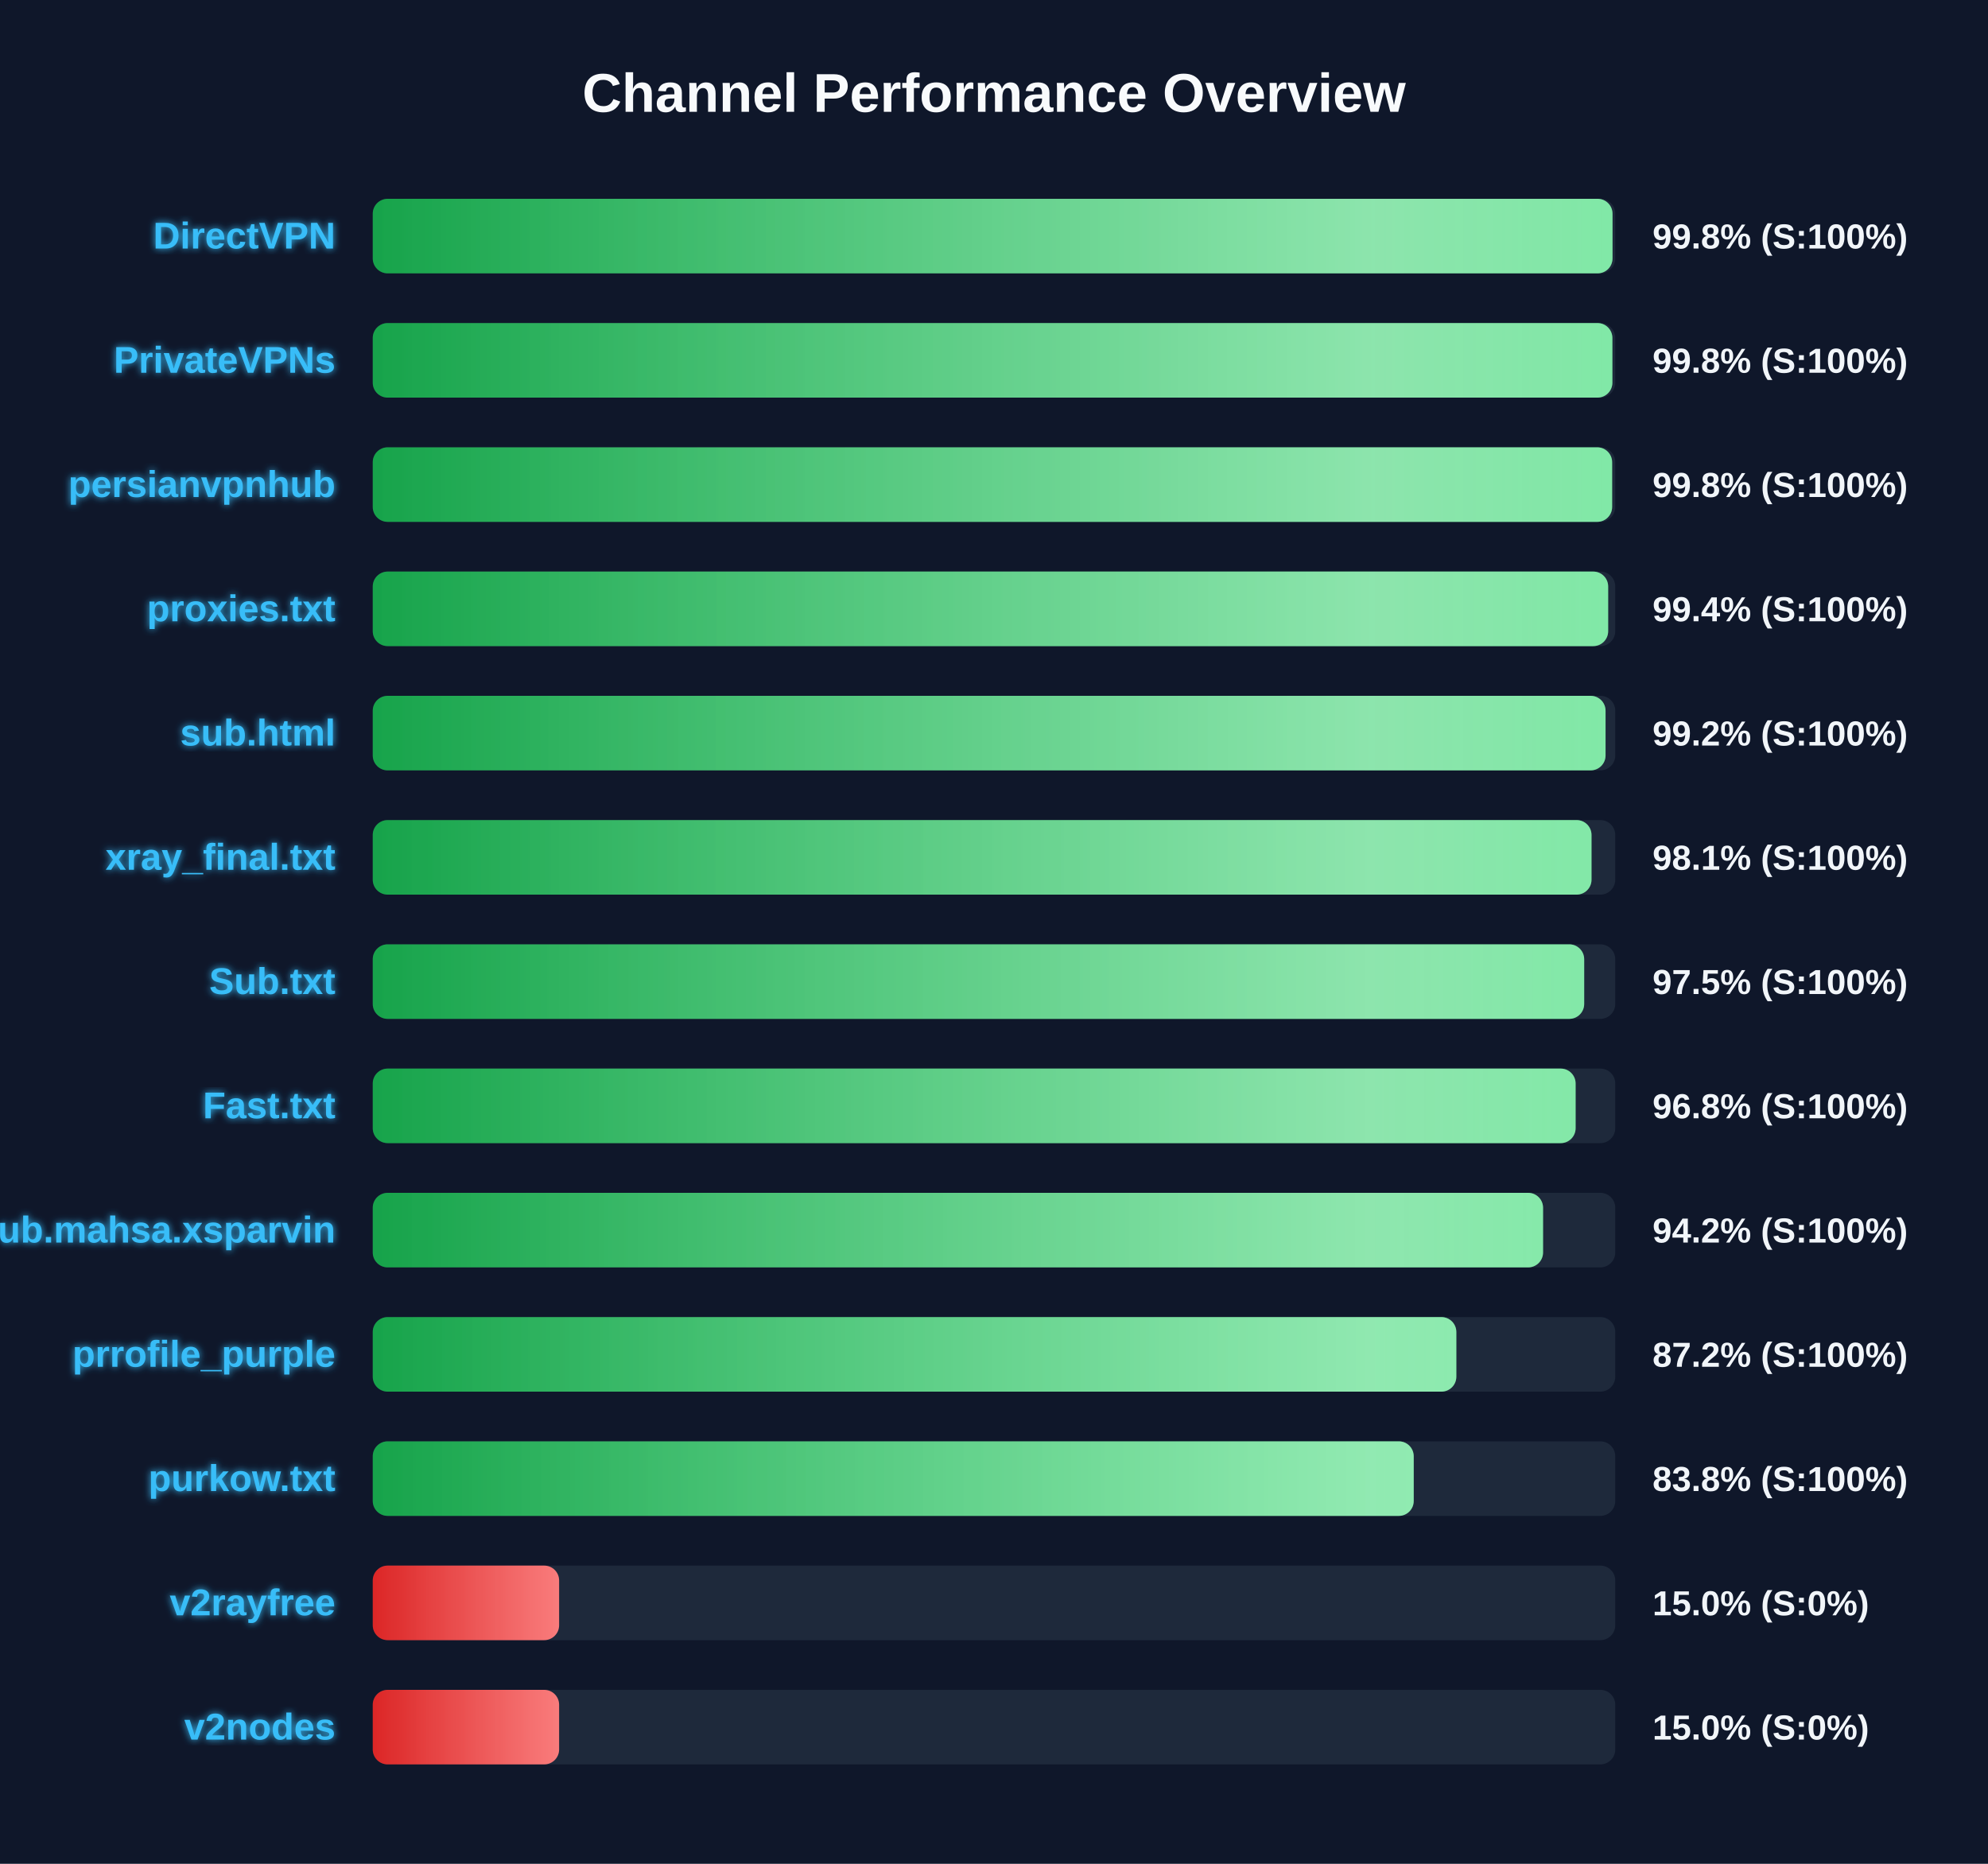
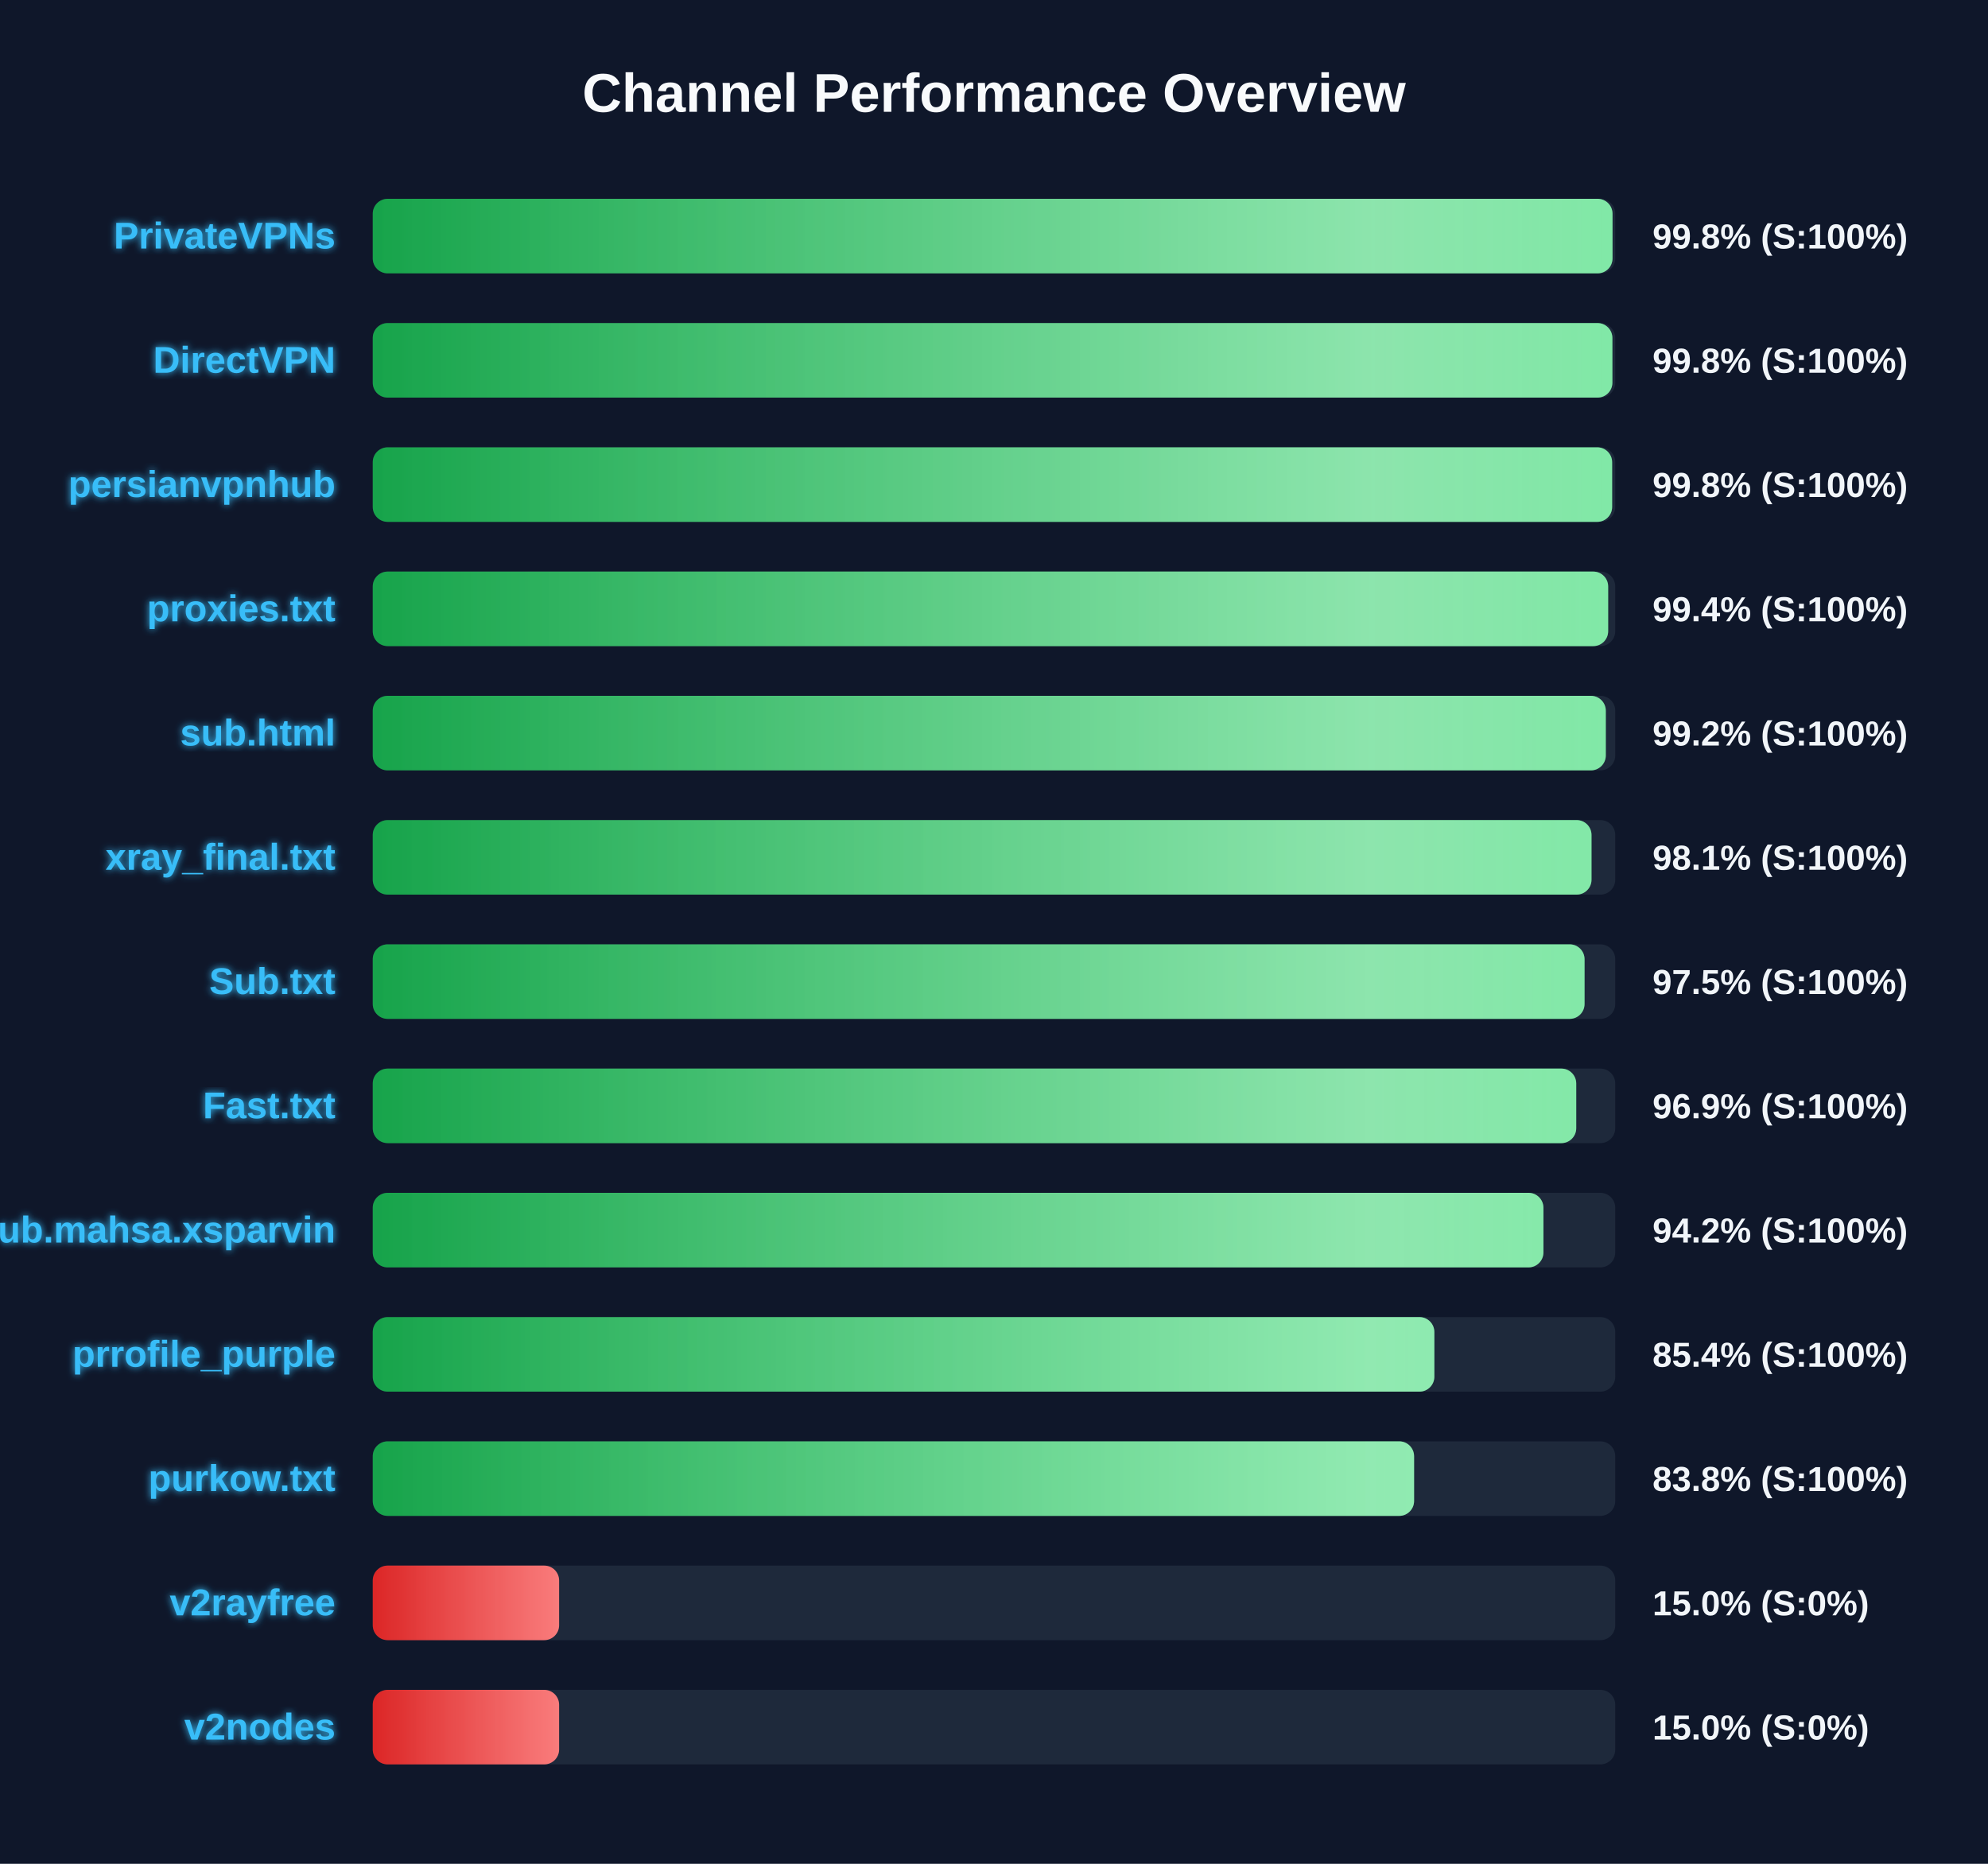
<svg xmlns="http://www.w3.org/2000/svg" width="800" height="750" version="1.1">
  <defs>
    <linearGradient id="grad-green" x1="0%" y1="0%" x2="100%" y2="0%">
      <stop offset="0%" stop-color="#16a34a" />
      <stop offset="100%" stop-color="#4ade80" />
    </linearGradient>
    <linearGradient id="grad-yellow" x1="0%" y1="0%" x2="100%" y2="0%">
      <stop offset="0%" stop-color="#ca8a04" />
      <stop offset="100%" stop-color="#fde047" />
    </linearGradient>
    <linearGradient id="grad-red" x1="0%" y1="0%" x2="100%" y2="0%">
      <stop offset="0%" stop-color="#dc2626" />
      <stop offset="100%" stop-color="#f87171" />
    </linearGradient>
    <linearGradient id="shimmer" x1="0%" y1="0%" x2="100%" y2="0%">
      <stop offset="0%" stop-color="rgba(255,255,255,0)" />
      <stop offset="50%" stop-color="rgba(255,255,255,0.4)" />
      <stop offset="100%" stop-color="rgba(255,255,255,0)" />
    </linearGradient>
    <filter id="glow" x="-20%" y="-20%" width="140%" height="140%">
      <feGaussianBlur stdDeviation="1.5" result="blur" />
      <feComposite in="SourceGraphic" in2="blur" operator="over" />
    </filter>
  </defs>
  <style>
        .bg-rect { fill: #0f172a; }
        .title { font: bold 22px 'Segoe UI', Arial, sans-serif; fill: #f8fafc; }
        .row { font: bold 15px 'Segoe UI', Arial, sans-serif; fill: #38bdf8; filter: url(#glow); }
        .score { font: bold 14px 'Segoe UI', Arial, sans-serif; fill: #f1f5f9; }
        @keyframes shimmer-anim {
            0% { transform: translateX(-100%); }
            100% { transform: translateX(200%); }
        }
        .shimmer-rect {
            animation: shimmer-anim 2.5s infinite linear;
        }
    </style>
  <rect width="100%" height="100%" class="bg-rect" />
  <text x="400" y="45" text-anchor="middle" class="title">Channel Performance Overview</text>
  <rect x="150" y="80" width="500" height="30" fill="#1e293b" rx="6" />
  <clipPath id="clip-0">
    <rect x="150" y="80" width="498.9" height="30" rx="6" />
  </clipPath>
  <rect x="150" y="80" width="498.9" height="30" fill="url(#grad-green)" rx="6" />
  <g clip-path="url(#clip-0)">
    <rect x="150" y="80" width="100%" height="30" fill="url(#shimmer)" class="shimmer-rect" />
  </g>
-   <text x="135" y="100" text-anchor="end" class="row">DirectVPN</text>
+   <text x="135" y="100" text-anchor="end" class="row">PrivateVPNs</text>
  <text x="665" y="100" text-anchor="start" class="score">99.8% (S:100%)</text>
  <rect x="150" y="130" width="500" height="30" fill="#1e293b" rx="6" />
  <clipPath id="clip-1">
    <rect x="150" y="130" width="498.85" height="30" rx="6" />
  </clipPath>
  <rect x="150" y="130" width="498.85" height="30" fill="url(#grad-green)" rx="6" />
  <g clip-path="url(#clip-1)">
    <rect x="150" y="130" width="100%" height="30" fill="url(#shimmer)" class="shimmer-rect" />
  </g>
-   <text x="135" y="150" text-anchor="end" class="row">PrivateVPNs</text>
+   <text x="135" y="150" text-anchor="end" class="row">DirectVPN</text>
  <text x="665" y="150" text-anchor="start" class="score">99.8% (S:100%)</text>
  <rect x="150" y="180" width="500" height="30" fill="#1e293b" rx="6" />
  <clipPath id="clip-2">
    <rect x="150" y="180" width="498.75" height="30" rx="6" />
  </clipPath>
  <rect x="150" y="180" width="498.75" height="30" fill="url(#grad-green)" rx="6" />
  <g clip-path="url(#clip-2)">
    <rect x="150" y="180" width="100%" height="30" fill="url(#shimmer)" class="shimmer-rect" />
  </g>
  <text x="135" y="200" text-anchor="end" class="row">persianvpnhub</text>
  <text x="665" y="200" text-anchor="start" class="score">99.8% (S:100%)</text>
  <rect x="150" y="230" width="500" height="30" fill="#1e293b" rx="6" />
  <clipPath id="clip-3">
    <rect x="150" y="230" width="497.15" height="30" rx="6" />
  </clipPath>
  <rect x="150" y="230" width="497.15" height="30" fill="url(#grad-green)" rx="6" />
  <g clip-path="url(#clip-3)">
    <rect x="150" y="230" width="100%" height="30" fill="url(#shimmer)" class="shimmer-rect" />
  </g>
  <text x="135" y="250" text-anchor="end" class="row">proxies.txt</text>
  <text x="665" y="250" text-anchor="start" class="score">99.4% (S:100%)</text>
  <rect x="150" y="280" width="500" height="30" fill="#1e293b" rx="6" />
  <clipPath id="clip-4">
-     <rect x="150" y="280" width="496.1" height="30" rx="6" />
+     <rect x="150" y="280" width="496.2" height="30" rx="6" />
  </clipPath>
-   <rect x="150" y="280" width="496.1" height="30" fill="url(#grad-green)" rx="6" />
+   <rect x="150" y="280" width="496.2" height="30" fill="url(#grad-green)" rx="6" />
  <g clip-path="url(#clip-4)">
    <rect x="150" y="280" width="100%" height="30" fill="url(#shimmer)" class="shimmer-rect" />
  </g>
  <text x="135" y="300" text-anchor="end" class="row">sub.html</text>
  <text x="665" y="300" text-anchor="start" class="score">99.2% (S:100%)</text>
  <rect x="150" y="330" width="500" height="30" fill="#1e293b" rx="6" />
  <clipPath id="clip-5">
    <rect x="150" y="330" width="490.45" height="30" rx="6" />
  </clipPath>
  <rect x="150" y="330" width="490.45" height="30" fill="url(#grad-green)" rx="6" />
  <g clip-path="url(#clip-5)">
    <rect x="150" y="330" width="100%" height="30" fill="url(#shimmer)" class="shimmer-rect" />
  </g>
  <text x="135" y="350" text-anchor="end" class="row">xray_final.txt</text>
  <text x="665" y="350" text-anchor="start" class="score">98.1% (S:100%)</text>
  <rect x="150" y="380" width="500" height="30" fill="#1e293b" rx="6" />
  <clipPath id="clip-6">
-     <rect x="150" y="380" width="487.5" height="30" rx="6" />
+     <rect x="150" y="380" width="487.65" height="30" rx="6" />
  </clipPath>
-   <rect x="150" y="380" width="487.5" height="30" fill="url(#grad-green)" rx="6" />
+   <rect x="150" y="380" width="487.65" height="30" fill="url(#grad-green)" rx="6" />
  <g clip-path="url(#clip-6)">
    <rect x="150" y="380" width="100%" height="30" fill="url(#shimmer)" class="shimmer-rect" />
  </g>
  <text x="135" y="400" text-anchor="end" class="row">Sub.txt</text>
  <text x="665" y="400" text-anchor="start" class="score">97.5% (S:100%)</text>
  <rect x="150" y="430" width="500" height="30" fill="#1e293b" rx="6" />
  <clipPath id="clip-7">
-     <rect x="150" y="430" width="484.05" height="30" rx="6" />
+     <rect x="150" y="430" width="484.3" height="30" rx="6" />
  </clipPath>
-   <rect x="150" y="430" width="484.05" height="30" fill="url(#grad-green)" rx="6" />
+   <rect x="150" y="430" width="484.3" height="30" fill="url(#grad-green)" rx="6" />
  <g clip-path="url(#clip-7)">
    <rect x="150" y="430" width="100%" height="30" fill="url(#shimmer)" class="shimmer-rect" />
  </g>
  <text x="135" y="450" text-anchor="end" class="row">Fast.txt</text>
-   <text x="665" y="450" text-anchor="start" class="score">96.8% (S:100%)</text>
+   <text x="665" y="450" text-anchor="start" class="score">96.9% (S:100%)</text>
  <rect x="150" y="480" width="500" height="30" fill="#1e293b" rx="6" />
  <clipPath id="clip-8">
-     <rect x="150" y="480" width="470.95" height="30" rx="6" />
+     <rect x="150" y="480" width="471.1" height="30" rx="6" />
  </clipPath>
-   <rect x="150" y="480" width="470.95" height="30" fill="url(#grad-green)" rx="6" />
+   <rect x="150" y="480" width="471.1" height="30" fill="url(#grad-green)" rx="6" />
  <g clip-path="url(#clip-8)">
    <rect x="150" y="480" width="100%" height="30" fill="url(#shimmer)" class="shimmer-rect" />
  </g>
  <text x="135" y="500" text-anchor="end" class="row">Sub.mahsa.xsparvin</text>
  <text x="665" y="500" text-anchor="start" class="score">94.2% (S:100%)</text>
  <rect x="150" y="530" width="500" height="30" fill="#1e293b" rx="6" />
  <clipPath id="clip-9">
-     <rect x="150" y="530" width="436.05" height="30" rx="6" />
+     <rect x="150" y="530" width="427.2" height="30" rx="6" />
  </clipPath>
-   <rect x="150" y="530" width="436.05" height="30" fill="url(#grad-green)" rx="6" />
+   <rect x="150" y="530" width="427.2" height="30" fill="url(#grad-green)" rx="6" />
  <g clip-path="url(#clip-9)">
    <rect x="150" y="530" width="100%" height="30" fill="url(#shimmer)" class="shimmer-rect" />
  </g>
  <text x="135" y="550" text-anchor="end" class="row">prrofile_purple</text>
-   <text x="665" y="550" text-anchor="start" class="score">87.2% (S:100%)</text>
+   <text x="665" y="550" text-anchor="start" class="score">85.4% (S:100%)</text>
  <rect x="150" y="580" width="500" height="30" fill="#1e293b" rx="6" />
  <clipPath id="clip-10">
-     <rect x="150" y="580" width="418.9" height="30" rx="6" />
+     <rect x="150" y="580" width="419.05" height="30" rx="6" />
  </clipPath>
-   <rect x="150" y="580" width="418.9" height="30" fill="url(#grad-green)" rx="6" />
+   <rect x="150" y="580" width="419.05" height="30" fill="url(#grad-green)" rx="6" />
  <g clip-path="url(#clip-10)">
    <rect x="150" y="580" width="100%" height="30" fill="url(#shimmer)" class="shimmer-rect" />
  </g>
  <text x="135" y="600" text-anchor="end" class="row">purkow.txt</text>
  <text x="665" y="600" text-anchor="start" class="score">83.8% (S:100%)</text>
  <rect x="150" y="630" width="500" height="30" fill="#1e293b" rx="6" />
  <clipPath id="clip-11">
    <rect x="150" y="630" width="75.0" height="30" rx="6" />
  </clipPath>
  <rect x="150" y="630" width="75.0" height="30" fill="url(#grad-red)" rx="6" />
  <g clip-path="url(#clip-11)">
    <rect x="150" y="630" width="100%" height="30" fill="url(#shimmer)" class="shimmer-rect" />
  </g>
  <text x="135" y="650" text-anchor="end" class="row">v2rayfree</text>
  <text x="665" y="650" text-anchor="start" class="score">15.0% (S:0%)</text>
  <rect x="150" y="680" width="500" height="30" fill="#1e293b" rx="6" />
  <clipPath id="clip-12">
    <rect x="150" y="680" width="75.0" height="30" rx="6" />
  </clipPath>
  <rect x="150" y="680" width="75.0" height="30" fill="url(#grad-red)" rx="6" />
  <g clip-path="url(#clip-12)">
    <rect x="150" y="680" width="100%" height="30" fill="url(#shimmer)" class="shimmer-rect" />
  </g>
  <text x="135" y="700" text-anchor="end" class="row">v2nodes</text>
  <text x="665" y="700" text-anchor="start" class="score">15.0% (S:0%)</text>
</svg>
